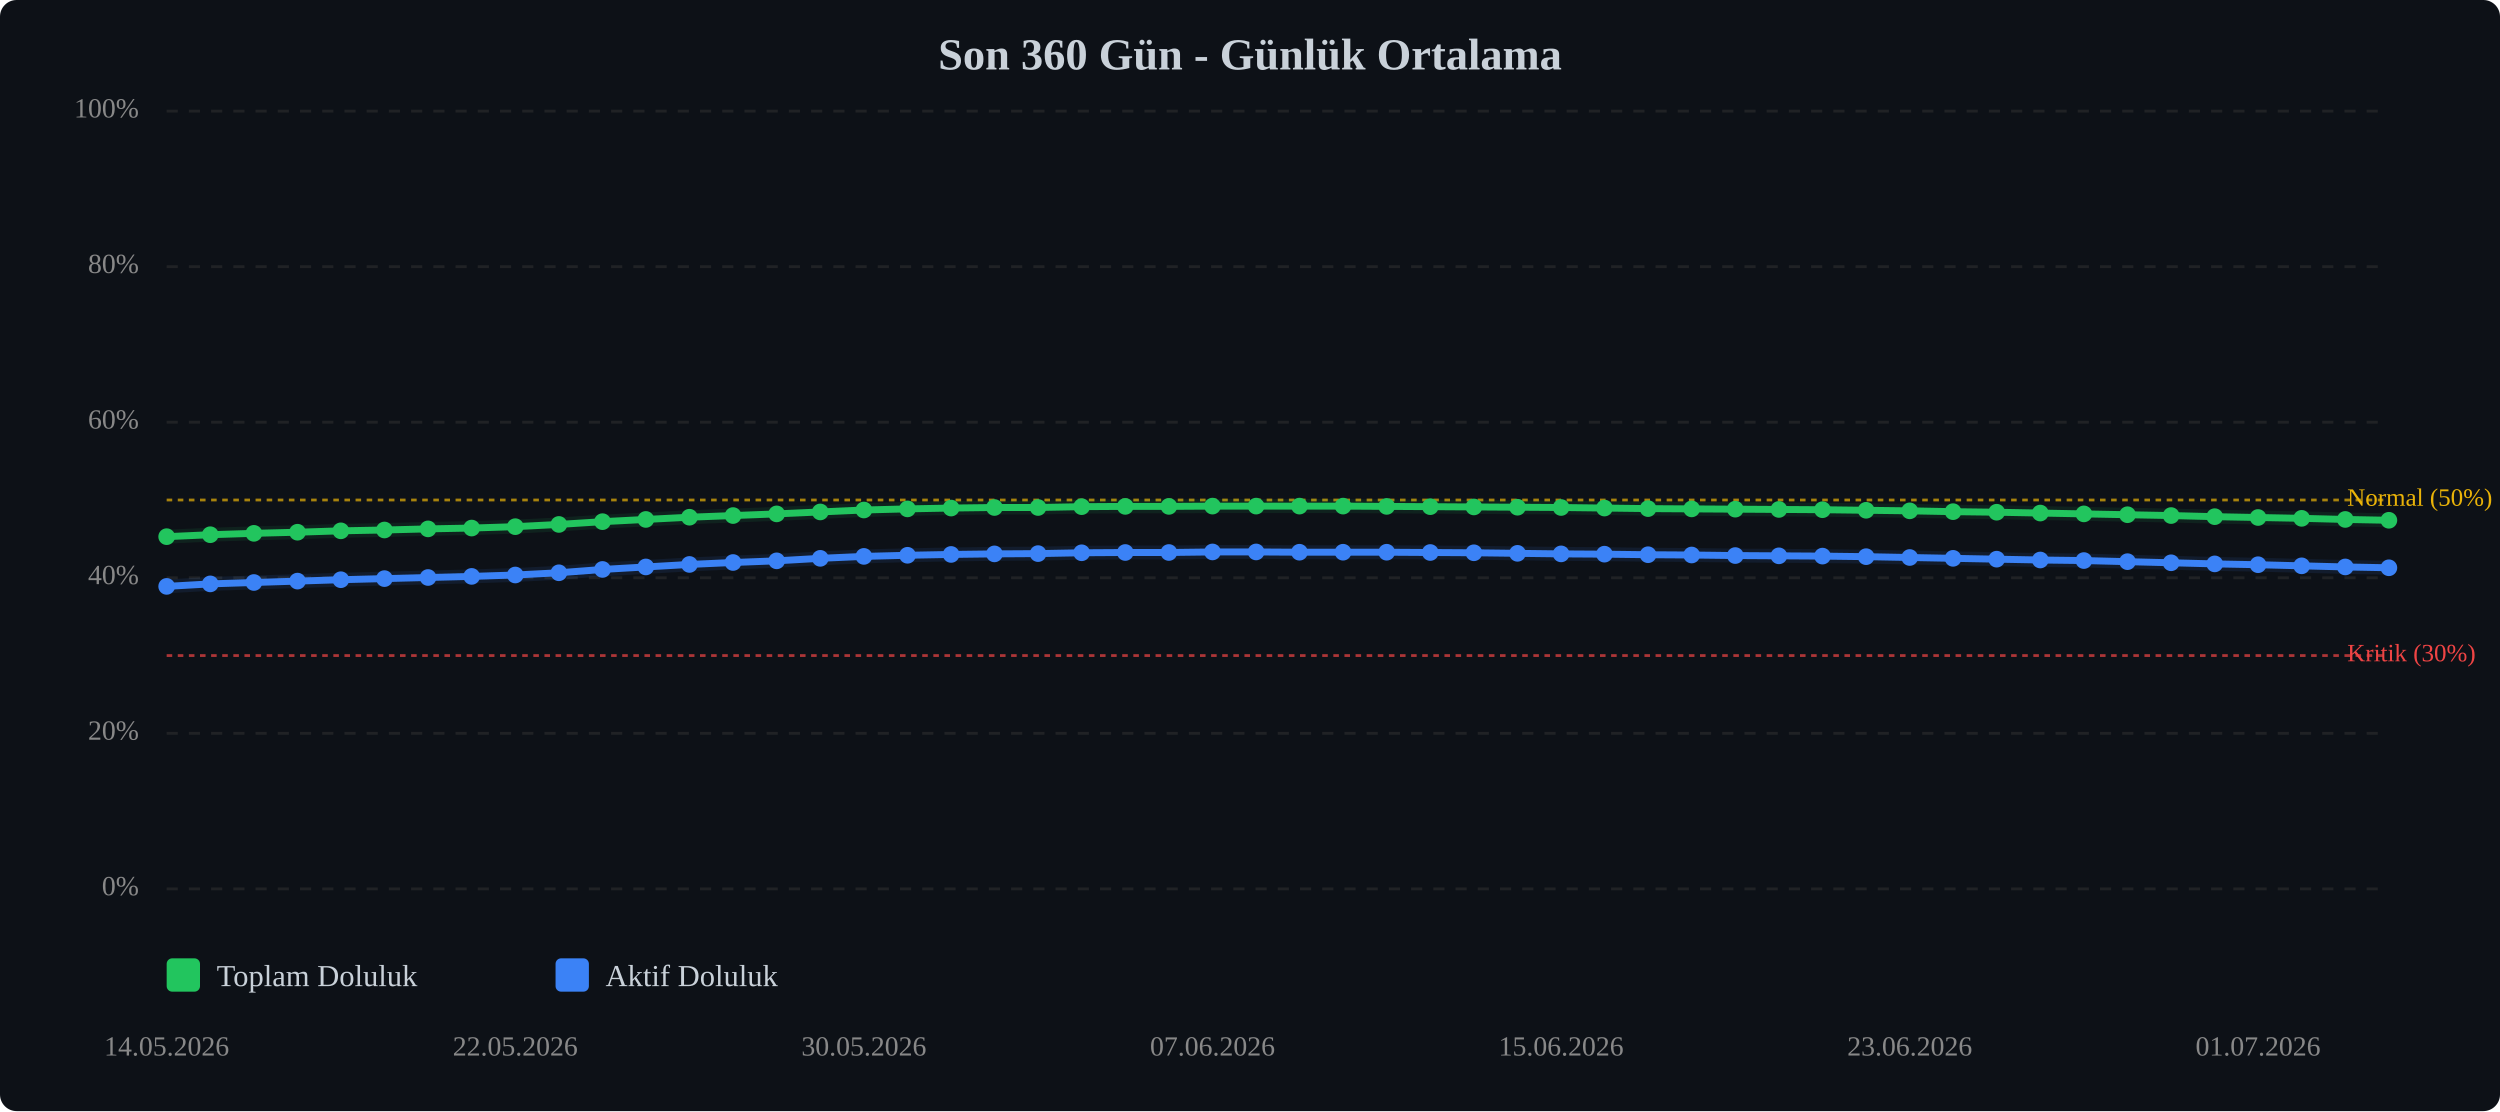
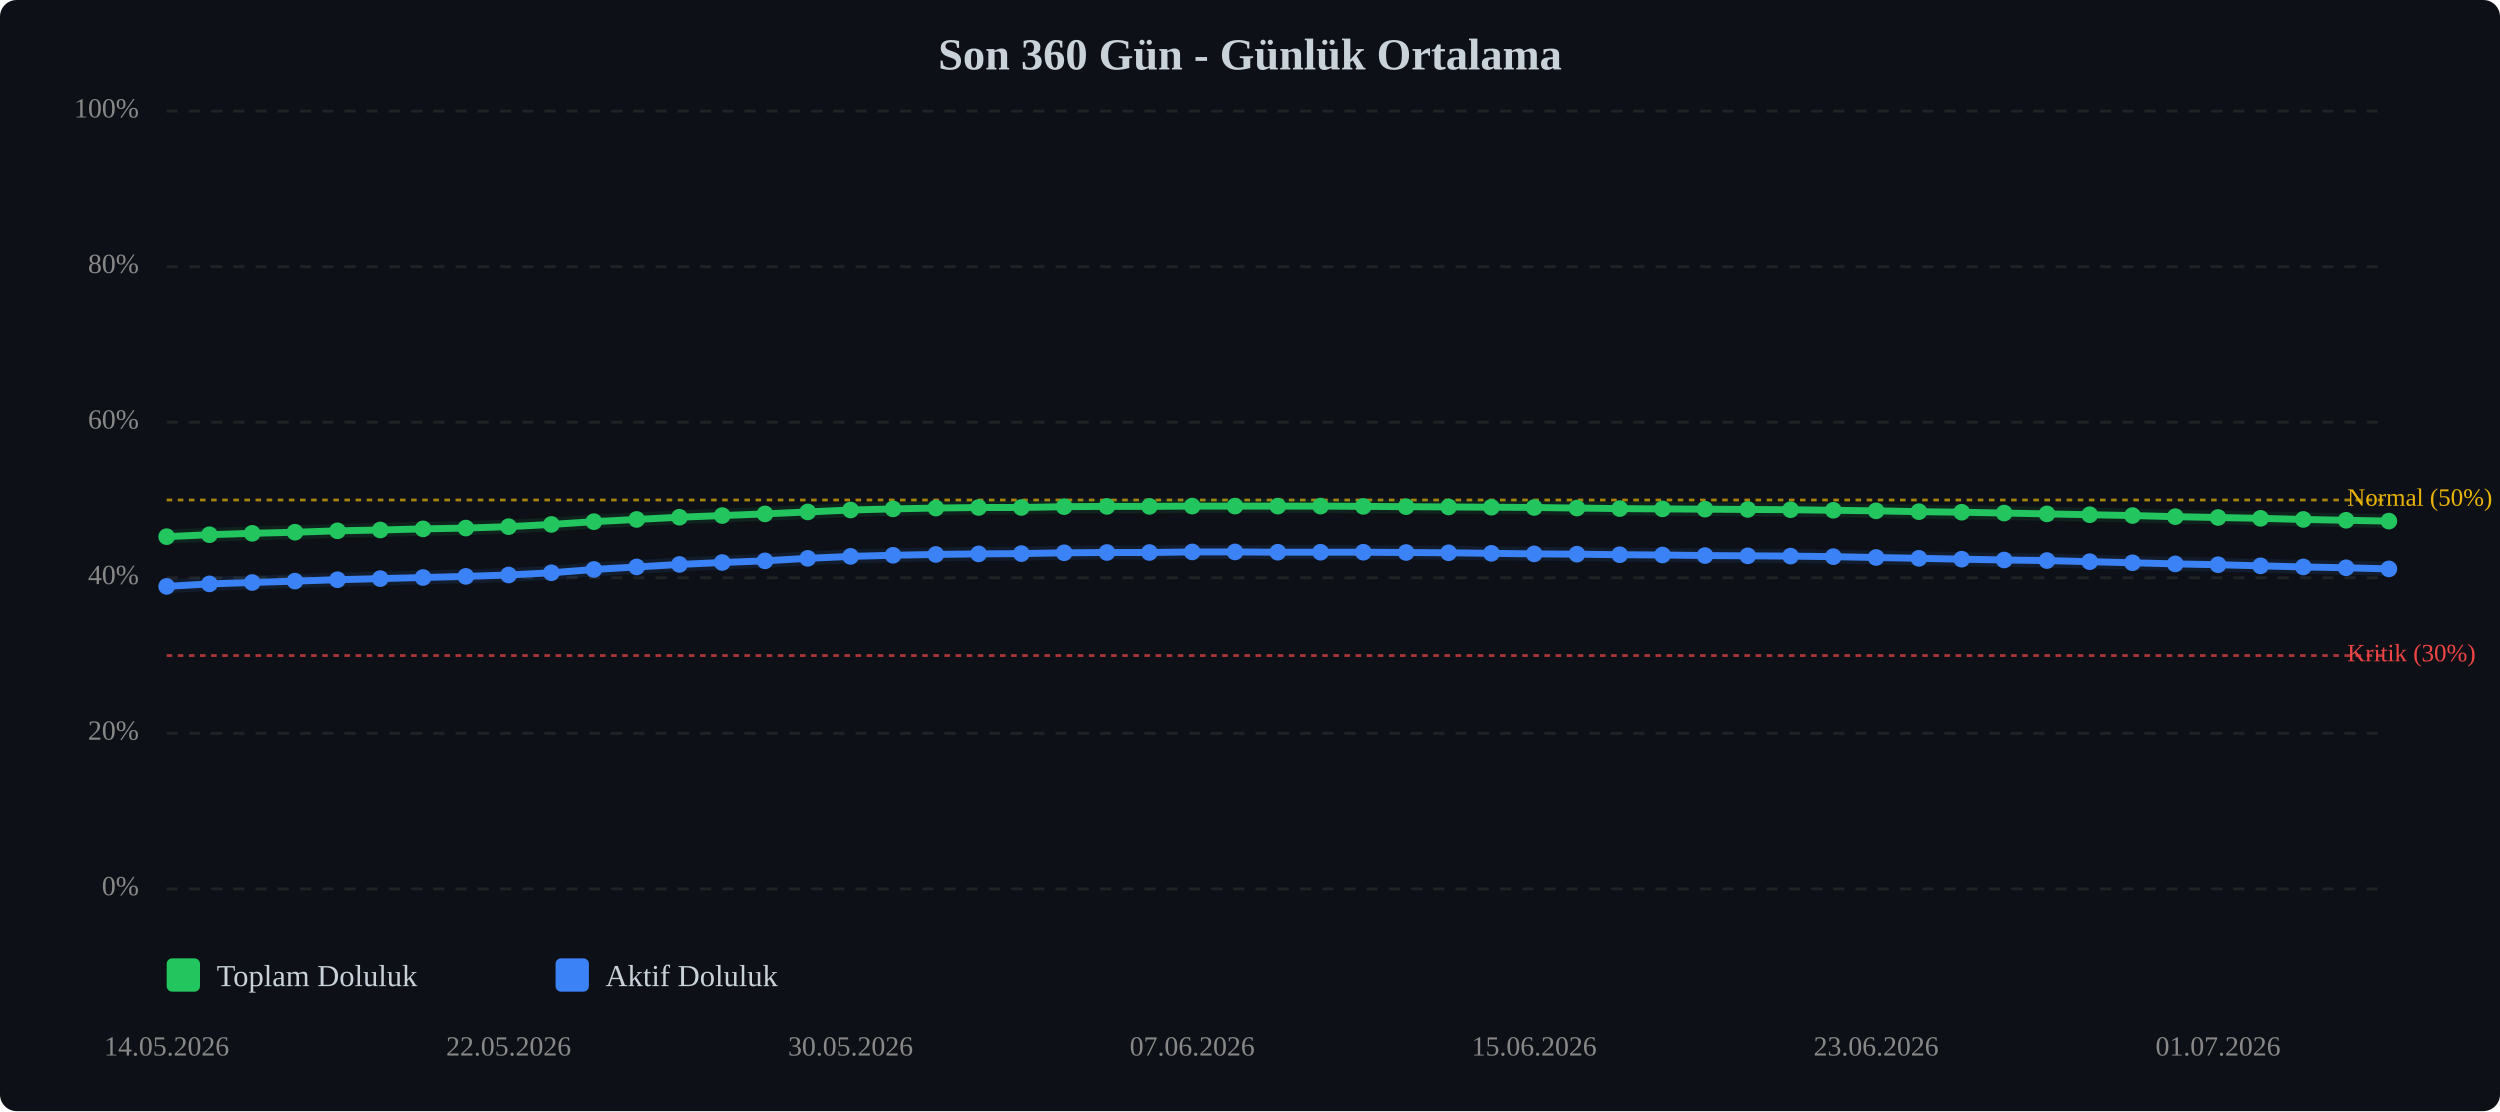
<svg xmlns="http://www.w3.org/2000/svg" viewBox="0 0 900 400" width="100%" style="max-width:900px;">
  <rect width="900" height="400" fill="#0d1117" rx="6" />
  <text x="450.0" y="25" text-anchor="middle" font-size="16" font-weight="bold" fill="#c9d1d9">Son 360 Gün - Günlük Ortalama</text>
  <line x1="60" y1="320.0" x2="860" y2="320.0" stroke="#333" stroke-width="1" stroke-dasharray="4,4" opacity="0.5" />
  <text x="50" y="320.0" text-anchor="end" dominant-baseline="middle" font-size="10" fill="#888">0%</text>
  <line x1="60" y1="264.0" x2="860" y2="264.0" stroke="#333" stroke-width="1" stroke-dasharray="4,4" opacity="0.5" />
  <text x="50" y="264.0" text-anchor="end" dominant-baseline="middle" font-size="10" fill="#888">20%</text>
  <line x1="60" y1="208.0" x2="860" y2="208.0" stroke="#333" stroke-width="1" stroke-dasharray="4,4" opacity="0.5" />
  <text x="50" y="208.0" text-anchor="end" dominant-baseline="middle" font-size="10" fill="#888">40%</text>
  <line x1="60" y1="152.0" x2="860" y2="152.0" stroke="#333" stroke-width="1" stroke-dasharray="4,4" opacity="0.5" />
  <text x="50" y="152.0" text-anchor="end" dominant-baseline="middle" font-size="10" fill="#888">60%</text>
  <line x1="60" y1="96.0" x2="860" y2="96.0" stroke="#333" stroke-width="1" stroke-dasharray="4,4" opacity="0.5" />
  <text x="50" y="96.0" text-anchor="end" dominant-baseline="middle" font-size="10" fill="#888">80%</text>
  <line x1="60" y1="40.0" x2="860" y2="40.0" stroke="#333" stroke-width="1" stroke-dasharray="4,4" opacity="0.5" />
  <text x="50" y="40.0" text-anchor="end" dominant-baseline="middle" font-size="10" fill="#888">100%</text>
  <line x1="60" y1="236.0" x2="860" y2="236.0" stroke="#ef4444" stroke-width="1" stroke-dasharray="2,2" opacity="0.7" />
  <text x="845" y="236.0" dominant-baseline="middle" font-size="9" fill="#ef4444">Kritik (30%)</text>
  <line x1="60" y1="180.0" x2="860" y2="180.0" stroke="#eab308" stroke-width="1" stroke-dasharray="2,2" opacity="0.7" />
  <text x="845" y="180.0" dominant-baseline="middle" font-size="9" fill="#eab308">Normal (50%)</text>
-   <polyline points="60.0,193.2 75.7,192.5 91.4,192.0 107.1,191.6 122.7,191.1 138.4,190.8 154.1,190.4 169.8,190.1 185.5,189.6 201.2,188.8 216.9,187.8 232.5,187.0 248.2,186.2 263.9,185.6 279.6,185.0 295.3,184.3 311.0,183.6 326.7,183.2 342.4,182.9 358.0,182.7 373.7,182.7 389.4,182.4 405.1,182.3 420.8,182.3 436.5,182.2 452.2,182.2 467.8,182.2 483.5,182.2 499.2,182.3 514.9,182.4 530.6,182.5 546.3,182.6 562.0,182.7 577.6,182.9 593.3,183.1 609.0,183.2 624.7,183.3 640.4,183.4 656.1,183.5 671.8,183.7 687.5,183.9 703.1,184.2 718.8,184.4 734.5,184.7 750.2,185.0 765.9,185.3 781.6,185.6 797.3,186.0 812.9,186.3 828.6,186.6 844.3,187.0 860.0,187.3" fill="none" stroke="#22c55e" stroke-width="2.5" stroke-linecap="round" stroke-linejoin="round" />
-   <polyline points="60.0,193.2 75.7,192.5 91.4,192.0 107.1,191.6 122.7,191.1 138.4,190.8 154.1,190.4 169.8,190.1 185.5,189.6 201.2,188.8 216.9,187.8 232.5,187.0 248.2,186.2 263.9,185.6 279.6,185.0 295.3,184.3 311.0,183.6 326.7,183.2 342.4,182.9 358.0,182.7 373.7,182.7 389.4,182.4 405.1,182.3 420.8,182.3 436.5,182.2 452.2,182.2 467.8,182.2 483.5,182.2 499.2,182.3 514.9,182.4 530.6,182.5 546.3,182.6 562.0,182.7 577.6,182.9 593.3,183.1 609.0,183.2 624.7,183.3 640.4,183.4 656.1,183.5 671.8,183.7 687.5,183.9 703.1,184.2 718.8,184.4 734.5,184.7 750.2,185.0 765.9,185.3 781.6,185.6 797.3,186.0 812.9,186.3 828.6,186.6 844.3,187.0 860.0,187.3" fill="none" stroke="#22c55e" stroke-width="5" opacity="0.1" stroke-linecap="round" stroke-linejoin="round" />
-   <polyline points="60.0,211.1 75.7,210.2 91.4,209.7 107.1,209.2 122.7,208.7 138.4,208.3 154.1,207.9 169.8,207.5 185.5,207.0 201.2,206.2 216.9,205.0 232.5,204.1 248.2,203.2 263.9,202.5 279.6,201.9 295.3,201.0 311.0,200.3 326.7,199.9 342.4,199.6 358.0,199.4 373.7,199.3 389.4,199.0 405.1,198.9 420.8,198.9 436.5,198.7 452.2,198.7 467.8,198.8 483.5,198.8 499.2,198.8 514.9,198.9 530.6,199.0 546.3,199.2 562.0,199.4 577.6,199.5 593.3,199.7 609.0,199.8 624.7,200.0 640.4,200.1 656.1,200.2 671.8,200.4 687.5,200.7 703.1,201.0 718.8,201.3 734.5,201.6 750.2,201.8 765.9,202.2 781.6,202.6 797.3,203.0 812.9,203.3 828.6,203.7 844.3,204.1 860.0,204.4" fill="none" stroke="#3b82f6" stroke-width="2.5" stroke-linecap="round" stroke-linejoin="round" />
-   <polyline points="60.0,211.1 75.7,210.2 91.4,209.7 107.1,209.2 122.7,208.7 138.4,208.3 154.1,207.9 169.8,207.5 185.5,207.0 201.2,206.2 216.9,205.0 232.5,204.1 248.2,203.2 263.9,202.5 279.6,201.9 295.3,201.0 311.0,200.3 326.7,199.9 342.4,199.6 358.0,199.4 373.7,199.3 389.4,199.0 405.1,198.9 420.8,198.9 436.5,198.7 452.2,198.7 467.8,198.8 483.5,198.8 499.2,198.8 514.9,198.9 530.6,199.0 546.3,199.2 562.0,199.4 577.6,199.5 593.3,199.7 609.0,199.8 624.7,200.0 640.4,200.1 656.1,200.2 671.8,200.4 687.5,200.7 703.1,201.0 718.8,201.3 734.5,201.6 750.2,201.8 765.9,202.2 781.6,202.6 797.3,203.0 812.9,203.3 828.6,203.7 844.3,204.1 860.0,204.4" fill="none" stroke="#3b82f6" stroke-width="5" opacity="0.1" stroke-linecap="round" stroke-linejoin="round" />
+   <polyline points="60.0,193.2 75.4,192.5 90.8,192.0 106.2,191.6 121.5,191.1 136.9,190.8 152.3,190.4 167.7,190.1 183.1,189.6 198.5,188.8 213.8,187.8 229.2,187.0 244.6,186.2 260.0,185.6 275.4,185.0 290.8,184.3 306.2,183.6 321.5,183.2 336.9,182.9 352.3,182.7 367.7,182.7 383.1,182.4 398.5,182.3 413.8,182.3 429.2,182.2 444.6,182.2 460.0,182.2 475.4,182.2 490.8,182.3 506.2,182.4 521.5,182.5 536.9,182.6 552.3,182.7 567.7,182.9 583.1,183.1 598.5,183.2 613.8,183.3 629.2,183.4 644.6,183.5 660.0,183.7 675.4,183.9 690.8,184.2 706.2,184.4 721.5,184.7 736.9,185.0 752.3,185.3 767.7,185.6 783.1,186.0 798.5,186.3 813.8,186.6 829.2,187.0 844.6,187.3 860.0,187.6" fill="none" stroke="#22c55e" stroke-width="2.5" stroke-linecap="round" stroke-linejoin="round" />
+   <polyline points="60.0,193.2 75.4,192.5 90.8,192.0 106.2,191.6 121.5,191.1 136.9,190.8 152.3,190.4 167.7,190.1 183.1,189.6 198.5,188.8 213.8,187.8 229.2,187.0 244.6,186.2 260.0,185.6 275.4,185.0 290.8,184.3 306.2,183.6 321.5,183.2 336.9,182.9 352.3,182.7 367.7,182.7 383.1,182.4 398.5,182.3 413.8,182.3 429.2,182.2 444.6,182.2 460.0,182.2 475.4,182.2 490.8,182.3 506.2,182.4 521.5,182.5 536.9,182.6 552.3,182.7 567.7,182.9 583.1,183.1 598.5,183.2 613.8,183.3 629.2,183.4 644.6,183.5 660.0,183.7 675.4,183.9 690.8,184.2 706.2,184.4 721.5,184.7 736.9,185.0 752.3,185.3 767.7,185.6 783.1,186.0 798.5,186.3 813.8,186.6 829.2,187.0 844.6,187.3 860.0,187.6" fill="none" stroke="#22c55e" stroke-width="5" opacity="0.1" stroke-linecap="round" stroke-linejoin="round" />
+   <polyline points="60.0,211.1 75.4,210.2 90.8,209.7 106.2,209.2 121.5,208.7 136.9,208.3 152.3,207.9 167.7,207.5 183.1,207.0 198.5,206.2 213.8,205.0 229.2,204.1 244.6,203.2 260.0,202.5 275.4,201.9 290.8,201.0 306.2,200.3 321.5,199.9 336.9,199.6 352.3,199.4 367.7,199.3 383.1,199.0 398.5,198.9 413.8,198.9 429.2,198.7 444.6,198.7 460.0,198.8 475.4,198.8 490.8,198.8 506.2,198.9 521.5,199.0 536.9,199.2 552.3,199.4 567.7,199.5 583.1,199.7 598.5,199.8 613.8,200.0 629.2,200.1 644.6,200.2 660.0,200.4 675.4,200.7 690.8,201.0 706.2,201.3 721.5,201.6 736.9,201.8 752.3,202.2 767.7,202.6 783.1,203.0 798.5,203.3 813.8,203.7 829.2,204.1 844.6,204.4 860.0,204.8" fill="none" stroke="#3b82f6" stroke-width="2.5" stroke-linecap="round" stroke-linejoin="round" />
+   <polyline points="60.0,211.1 75.4,210.2 90.8,209.7 106.2,209.2 121.5,208.7 136.9,208.3 152.3,207.9 167.7,207.5 183.1,207.0 198.5,206.2 213.8,205.0 229.2,204.1 244.6,203.2 260.0,202.5 275.4,201.9 290.8,201.0 306.2,200.3 321.5,199.9 336.9,199.6 352.3,199.4 367.7,199.3 383.1,199.0 398.5,198.9 413.8,198.9 429.2,198.7 444.6,198.7 460.0,198.8 475.4,198.8 490.8,198.8 506.2,198.9 521.5,199.0 536.9,199.2 552.3,199.4 567.7,199.5 583.1,199.7 598.5,199.8 613.8,200.0 629.2,200.1 644.6,200.2 660.0,200.4 675.4,200.7 690.8,201.0 706.2,201.3 721.5,201.6 736.9,201.8 752.3,202.2 767.7,202.6 783.1,203.0 798.5,203.3 813.8,203.7 829.2,204.1 844.6,204.4 860.0,204.8" fill="none" stroke="#3b82f6" stroke-width="5" opacity="0.1" stroke-linecap="round" stroke-linejoin="round" />
  <circle cx="60.0" cy="193.2" r="3" fill="#22c55e" />
-   <circle cx="75.7" cy="192.5" r="3" fill="#22c55e" />
-   <circle cx="91.4" cy="192.0" r="3" fill="#22c55e" />
-   <circle cx="107.1" cy="191.6" r="3" fill="#22c55e" />
-   <circle cx="122.7" cy="191.1" r="3" fill="#22c55e" />
-   <circle cx="138.4" cy="190.8" r="3" fill="#22c55e" />
-   <circle cx="154.1" cy="190.4" r="3" fill="#22c55e" />
-   <circle cx="169.8" cy="190.1" r="3" fill="#22c55e" />
-   <circle cx="185.5" cy="189.6" r="3" fill="#22c55e" />
-   <circle cx="201.2" cy="188.8" r="3" fill="#22c55e" />
-   <circle cx="216.9" cy="187.8" r="3" fill="#22c55e" />
-   <circle cx="232.5" cy="187.0" r="3" fill="#22c55e" />
-   <circle cx="248.2" cy="186.2" r="3" fill="#22c55e" />
-   <circle cx="263.9" cy="185.6" r="3" fill="#22c55e" />
-   <circle cx="279.6" cy="185.0" r="3" fill="#22c55e" />
-   <circle cx="295.3" cy="184.3" r="3" fill="#22c55e" />
-   <circle cx="311.0" cy="183.6" r="3" fill="#22c55e" />
-   <circle cx="326.7" cy="183.2" r="3" fill="#22c55e" />
-   <circle cx="342.4" cy="182.9" r="3" fill="#22c55e" />
-   <circle cx="358.0" cy="182.7" r="3" fill="#22c55e" />
-   <circle cx="373.7" cy="182.7" r="3" fill="#22c55e" />
-   <circle cx="389.4" cy="182.4" r="3" fill="#22c55e" />
-   <circle cx="405.1" cy="182.3" r="3" fill="#22c55e" />
-   <circle cx="420.8" cy="182.3" r="3" fill="#22c55e" />
-   <circle cx="436.5" cy="182.2" r="3" fill="#22c55e" />
-   <circle cx="452.2" cy="182.2" r="3" fill="#22c55e" />
-   <circle cx="467.8" cy="182.2" r="3" fill="#22c55e" />
-   <circle cx="483.5" cy="182.2" r="3" fill="#22c55e" />
-   <circle cx="499.2" cy="182.3" r="3" fill="#22c55e" />
-   <circle cx="514.9" cy="182.4" r="3" fill="#22c55e" />
-   <circle cx="530.6" cy="182.5" r="3" fill="#22c55e" />
-   <circle cx="546.3" cy="182.6" r="3" fill="#22c55e" />
-   <circle cx="562.0" cy="182.7" r="3" fill="#22c55e" />
-   <circle cx="577.6" cy="182.9" r="3" fill="#22c55e" />
-   <circle cx="593.3" cy="183.1" r="3" fill="#22c55e" />
-   <circle cx="609.0" cy="183.2" r="3" fill="#22c55e" />
-   <circle cx="624.7" cy="183.3" r="3" fill="#22c55e" />
-   <circle cx="640.4" cy="183.4" r="3" fill="#22c55e" />
-   <circle cx="656.1" cy="183.5" r="3" fill="#22c55e" />
-   <circle cx="671.8" cy="183.7" r="3" fill="#22c55e" />
-   <circle cx="687.5" cy="183.9" r="3" fill="#22c55e" />
-   <circle cx="703.1" cy="184.2" r="3" fill="#22c55e" />
-   <circle cx="718.8" cy="184.4" r="3" fill="#22c55e" />
-   <circle cx="734.5" cy="184.7" r="3" fill="#22c55e" />
-   <circle cx="750.2" cy="185.0" r="3" fill="#22c55e" />
-   <circle cx="765.9" cy="185.3" r="3" fill="#22c55e" />
-   <circle cx="781.6" cy="185.6" r="3" fill="#22c55e" />
-   <circle cx="797.3" cy="186.0" r="3" fill="#22c55e" />
-   <circle cx="812.9" cy="186.3" r="3" fill="#22c55e" />
-   <circle cx="828.6" cy="186.6" r="3" fill="#22c55e" />
-   <circle cx="844.3" cy="187.0" r="3" fill="#22c55e" />
-   <circle cx="860.0" cy="187.3" r="3" fill="#22c55e" />
+   <circle cx="75.4" cy="192.5" r="3" fill="#22c55e" />
+   <circle cx="90.8" cy="192.0" r="3" fill="#22c55e" />
+   <circle cx="106.2" cy="191.6" r="3" fill="#22c55e" />
+   <circle cx="121.5" cy="191.1" r="3" fill="#22c55e" />
+   <circle cx="136.9" cy="190.8" r="3" fill="#22c55e" />
+   <circle cx="152.3" cy="190.4" r="3" fill="#22c55e" />
+   <circle cx="167.7" cy="190.1" r="3" fill="#22c55e" />
+   <circle cx="183.1" cy="189.6" r="3" fill="#22c55e" />
+   <circle cx="198.5" cy="188.8" r="3" fill="#22c55e" />
+   <circle cx="213.8" cy="187.8" r="3" fill="#22c55e" />
+   <circle cx="229.2" cy="187.0" r="3" fill="#22c55e" />
+   <circle cx="244.6" cy="186.2" r="3" fill="#22c55e" />
+   <circle cx="260.0" cy="185.6" r="3" fill="#22c55e" />
+   <circle cx="275.4" cy="185.0" r="3" fill="#22c55e" />
+   <circle cx="290.8" cy="184.3" r="3" fill="#22c55e" />
+   <circle cx="306.2" cy="183.6" r="3" fill="#22c55e" />
+   <circle cx="321.5" cy="183.2" r="3" fill="#22c55e" />
+   <circle cx="336.9" cy="182.9" r="3" fill="#22c55e" />
+   <circle cx="352.3" cy="182.7" r="3" fill="#22c55e" />
+   <circle cx="367.7" cy="182.7" r="3" fill="#22c55e" />
+   <circle cx="383.1" cy="182.4" r="3" fill="#22c55e" />
+   <circle cx="398.5" cy="182.3" r="3" fill="#22c55e" />
+   <circle cx="413.8" cy="182.3" r="3" fill="#22c55e" />
+   <circle cx="429.2" cy="182.2" r="3" fill="#22c55e" />
+   <circle cx="444.6" cy="182.2" r="3" fill="#22c55e" />
+   <circle cx="460.0" cy="182.2" r="3" fill="#22c55e" />
+   <circle cx="475.4" cy="182.2" r="3" fill="#22c55e" />
+   <circle cx="490.8" cy="182.3" r="3" fill="#22c55e" />
+   <circle cx="506.2" cy="182.4" r="3" fill="#22c55e" />
+   <circle cx="521.5" cy="182.5" r="3" fill="#22c55e" />
+   <circle cx="536.9" cy="182.6" r="3" fill="#22c55e" />
+   <circle cx="552.3" cy="182.7" r="3" fill="#22c55e" />
+   <circle cx="567.7" cy="182.9" r="3" fill="#22c55e" />
+   <circle cx="583.1" cy="183.1" r="3" fill="#22c55e" />
+   <circle cx="598.5" cy="183.2" r="3" fill="#22c55e" />
+   <circle cx="613.8" cy="183.3" r="3" fill="#22c55e" />
+   <circle cx="629.2" cy="183.4" r="3" fill="#22c55e" />
+   <circle cx="644.6" cy="183.5" r="3" fill="#22c55e" />
+   <circle cx="660.0" cy="183.7" r="3" fill="#22c55e" />
+   <circle cx="675.4" cy="183.9" r="3" fill="#22c55e" />
+   <circle cx="690.8" cy="184.2" r="3" fill="#22c55e" />
+   <circle cx="706.2" cy="184.4" r="3" fill="#22c55e" />
+   <circle cx="721.5" cy="184.7" r="3" fill="#22c55e" />
+   <circle cx="736.9" cy="185.0" r="3" fill="#22c55e" />
+   <circle cx="752.3" cy="185.3" r="3" fill="#22c55e" />
+   <circle cx="767.7" cy="185.6" r="3" fill="#22c55e" />
+   <circle cx="783.1" cy="186.0" r="3" fill="#22c55e" />
+   <circle cx="798.5" cy="186.3" r="3" fill="#22c55e" />
+   <circle cx="813.8" cy="186.6" r="3" fill="#22c55e" />
+   <circle cx="829.2" cy="187.0" r="3" fill="#22c55e" />
+   <circle cx="844.6" cy="187.3" r="3" fill="#22c55e" />
+   <circle cx="860.0" cy="187.6" r="3" fill="#22c55e" />
  <circle cx="60.0" cy="211.1" r="3" fill="#3b82f6" />
-   <circle cx="75.7" cy="210.2" r="3" fill="#3b82f6" />
-   <circle cx="91.4" cy="209.7" r="3" fill="#3b82f6" />
-   <circle cx="107.1" cy="209.2" r="3" fill="#3b82f6" />
-   <circle cx="122.7" cy="208.7" r="3" fill="#3b82f6" />
-   <circle cx="138.4" cy="208.3" r="3" fill="#3b82f6" />
-   <circle cx="154.1" cy="207.9" r="3" fill="#3b82f6" />
-   <circle cx="169.8" cy="207.5" r="3" fill="#3b82f6" />
-   <circle cx="185.5" cy="207.0" r="3" fill="#3b82f6" />
-   <circle cx="201.2" cy="206.2" r="3" fill="#3b82f6" />
-   <circle cx="216.9" cy="205.0" r="3" fill="#3b82f6" />
-   <circle cx="232.5" cy="204.1" r="3" fill="#3b82f6" />
-   <circle cx="248.2" cy="203.2" r="3" fill="#3b82f6" />
-   <circle cx="263.9" cy="202.5" r="3" fill="#3b82f6" />
-   <circle cx="279.6" cy="201.9" r="3" fill="#3b82f6" />
-   <circle cx="295.3" cy="201.0" r="3" fill="#3b82f6" />
-   <circle cx="311.0" cy="200.3" r="3" fill="#3b82f6" />
-   <circle cx="326.7" cy="199.9" r="3" fill="#3b82f6" />
-   <circle cx="342.4" cy="199.6" r="3" fill="#3b82f6" />
-   <circle cx="358.0" cy="199.4" r="3" fill="#3b82f6" />
-   <circle cx="373.7" cy="199.3" r="3" fill="#3b82f6" />
-   <circle cx="389.4" cy="199.0" r="3" fill="#3b82f6" />
-   <circle cx="405.1" cy="198.9" r="3" fill="#3b82f6" />
-   <circle cx="420.8" cy="198.9" r="3" fill="#3b82f6" />
-   <circle cx="436.5" cy="198.7" r="3" fill="#3b82f6" />
-   <circle cx="452.2" cy="198.7" r="3" fill="#3b82f6" />
-   <circle cx="467.8" cy="198.8" r="3" fill="#3b82f6" />
-   <circle cx="483.5" cy="198.8" r="3" fill="#3b82f6" />
-   <circle cx="499.2" cy="198.8" r="3" fill="#3b82f6" />
-   <circle cx="514.9" cy="198.9" r="3" fill="#3b82f6" />
-   <circle cx="530.6" cy="199.0" r="3" fill="#3b82f6" />
-   <circle cx="546.3" cy="199.2" r="3" fill="#3b82f6" />
-   <circle cx="562.0" cy="199.4" r="3" fill="#3b82f6" />
-   <circle cx="577.6" cy="199.5" r="3" fill="#3b82f6" />
-   <circle cx="593.3" cy="199.7" r="3" fill="#3b82f6" />
-   <circle cx="609.0" cy="199.8" r="3" fill="#3b82f6" />
-   <circle cx="624.7" cy="200.0" r="3" fill="#3b82f6" />
-   <circle cx="640.4" cy="200.1" r="3" fill="#3b82f6" />
-   <circle cx="656.1" cy="200.2" r="3" fill="#3b82f6" />
-   <circle cx="671.8" cy="200.4" r="3" fill="#3b82f6" />
-   <circle cx="687.5" cy="200.7" r="3" fill="#3b82f6" />
-   <circle cx="703.1" cy="201.0" r="3" fill="#3b82f6" />
-   <circle cx="718.8" cy="201.3" r="3" fill="#3b82f6" />
-   <circle cx="734.5" cy="201.6" r="3" fill="#3b82f6" />
-   <circle cx="750.2" cy="201.8" r="3" fill="#3b82f6" />
-   <circle cx="765.9" cy="202.2" r="3" fill="#3b82f6" />
-   <circle cx="781.6" cy="202.6" r="3" fill="#3b82f6" />
-   <circle cx="797.3" cy="203.0" r="3" fill="#3b82f6" />
-   <circle cx="812.9" cy="203.3" r="3" fill="#3b82f6" />
-   <circle cx="828.6" cy="203.7" r="3" fill="#3b82f6" />
-   <circle cx="844.3" cy="204.1" r="3" fill="#3b82f6" />
-   <circle cx="860.0" cy="204.4" r="3" fill="#3b82f6" />
+   <circle cx="75.4" cy="210.2" r="3" fill="#3b82f6" />
+   <circle cx="90.8" cy="209.7" r="3" fill="#3b82f6" />
+   <circle cx="106.2" cy="209.2" r="3" fill="#3b82f6" />
+   <circle cx="121.5" cy="208.7" r="3" fill="#3b82f6" />
+   <circle cx="136.9" cy="208.3" r="3" fill="#3b82f6" />
+   <circle cx="152.3" cy="207.9" r="3" fill="#3b82f6" />
+   <circle cx="167.7" cy="207.5" r="3" fill="#3b82f6" />
+   <circle cx="183.1" cy="207.0" r="3" fill="#3b82f6" />
+   <circle cx="198.5" cy="206.2" r="3" fill="#3b82f6" />
+   <circle cx="213.8" cy="205.0" r="3" fill="#3b82f6" />
+   <circle cx="229.2" cy="204.1" r="3" fill="#3b82f6" />
+   <circle cx="244.6" cy="203.2" r="3" fill="#3b82f6" />
+   <circle cx="260.0" cy="202.5" r="3" fill="#3b82f6" />
+   <circle cx="275.4" cy="201.9" r="3" fill="#3b82f6" />
+   <circle cx="290.8" cy="201.0" r="3" fill="#3b82f6" />
+   <circle cx="306.2" cy="200.3" r="3" fill="#3b82f6" />
+   <circle cx="321.5" cy="199.9" r="3" fill="#3b82f6" />
+   <circle cx="336.9" cy="199.6" r="3" fill="#3b82f6" />
+   <circle cx="352.3" cy="199.4" r="3" fill="#3b82f6" />
+   <circle cx="367.7" cy="199.3" r="3" fill="#3b82f6" />
+   <circle cx="383.1" cy="199.0" r="3" fill="#3b82f6" />
+   <circle cx="398.5" cy="198.9" r="3" fill="#3b82f6" />
+   <circle cx="413.8" cy="198.9" r="3" fill="#3b82f6" />
+   <circle cx="429.2" cy="198.7" r="3" fill="#3b82f6" />
+   <circle cx="444.6" cy="198.7" r="3" fill="#3b82f6" />
+   <circle cx="460.0" cy="198.8" r="3" fill="#3b82f6" />
+   <circle cx="475.4" cy="198.8" r="3" fill="#3b82f6" />
+   <circle cx="490.8" cy="198.8" r="3" fill="#3b82f6" />
+   <circle cx="506.2" cy="198.9" r="3" fill="#3b82f6" />
+   <circle cx="521.5" cy="199.0" r="3" fill="#3b82f6" />
+   <circle cx="536.9" cy="199.2" r="3" fill="#3b82f6" />
+   <circle cx="552.3" cy="199.4" r="3" fill="#3b82f6" />
+   <circle cx="567.7" cy="199.5" r="3" fill="#3b82f6" />
+   <circle cx="583.1" cy="199.7" r="3" fill="#3b82f6" />
+   <circle cx="598.5" cy="199.8" r="3" fill="#3b82f6" />
+   <circle cx="613.8" cy="200.0" r="3" fill="#3b82f6" />
+   <circle cx="629.2" cy="200.1" r="3" fill="#3b82f6" />
+   <circle cx="644.6" cy="200.2" r="3" fill="#3b82f6" />
+   <circle cx="660.0" cy="200.4" r="3" fill="#3b82f6" />
+   <circle cx="675.4" cy="200.7" r="3" fill="#3b82f6" />
+   <circle cx="690.8" cy="201.0" r="3" fill="#3b82f6" />
+   <circle cx="706.2" cy="201.3" r="3" fill="#3b82f6" />
+   <circle cx="721.5" cy="201.6" r="3" fill="#3b82f6" />
+   <circle cx="736.9" cy="201.8" r="3" fill="#3b82f6" />
+   <circle cx="752.3" cy="202.2" r="3" fill="#3b82f6" />
+   <circle cx="767.7" cy="202.6" r="3" fill="#3b82f6" />
+   <circle cx="783.1" cy="203.0" r="3" fill="#3b82f6" />
+   <circle cx="798.5" cy="203.3" r="3" fill="#3b82f6" />
+   <circle cx="813.8" cy="203.7" r="3" fill="#3b82f6" />
+   <circle cx="829.2" cy="204.1" r="3" fill="#3b82f6" />
+   <circle cx="844.6" cy="204.4" r="3" fill="#3b82f6" />
+   <circle cx="860.0" cy="204.8" r="3" fill="#3b82f6" />
  <text x="60.0" y="380" text-anchor="middle" font-size="10" fill="#888">14.05.2026</text>
-   <text x="185.5" y="380" text-anchor="middle" font-size="10" fill="#888">22.05.2026</text>
-   <text x="311.0" y="380" text-anchor="middle" font-size="10" fill="#888">30.05.2026</text>
-   <text x="436.5" y="380" text-anchor="middle" font-size="10" fill="#888">07.06.2026</text>
-   <text x="562.0" y="380" text-anchor="middle" font-size="10" fill="#888">15.06.2026</text>
-   <text x="687.5" y="380" text-anchor="middle" font-size="10" fill="#888">23.06.2026</text>
-   <text x="812.9" y="380" text-anchor="middle" font-size="10" fill="#888">01.07.2026</text>
+   <text x="183.1" y="380" text-anchor="middle" font-size="10" fill="#888">22.05.2026</text>
+   <text x="306.2" y="380" text-anchor="middle" font-size="10" fill="#888">30.05.2026</text>
+   <text x="429.2" y="380" text-anchor="middle" font-size="10" fill="#888">07.06.2026</text>
+   <text x="552.3" y="380" text-anchor="middle" font-size="10" fill="#888">15.06.2026</text>
+   <text x="675.4" y="380" text-anchor="middle" font-size="10" fill="#888">23.06.2026</text>
+   <text x="798.5" y="380" text-anchor="middle" font-size="10" fill="#888">01.07.2026</text>
  <g transform="translate(60, 345)">
    <rect x="0" y="0" width="12" height="12" fill="#22c55e" rx="2" />
    <text x="18" y="10" font-size="11" fill="#c9d1d9">Toplam Doluluk</text>
    <rect x="140" y="0" width="12" height="12" fill="#3b82f6" rx="2" />
    <text x="158" y="10" font-size="11" fill="#c9d1d9">Aktif Doluluk</text>
  </g>
</svg>
